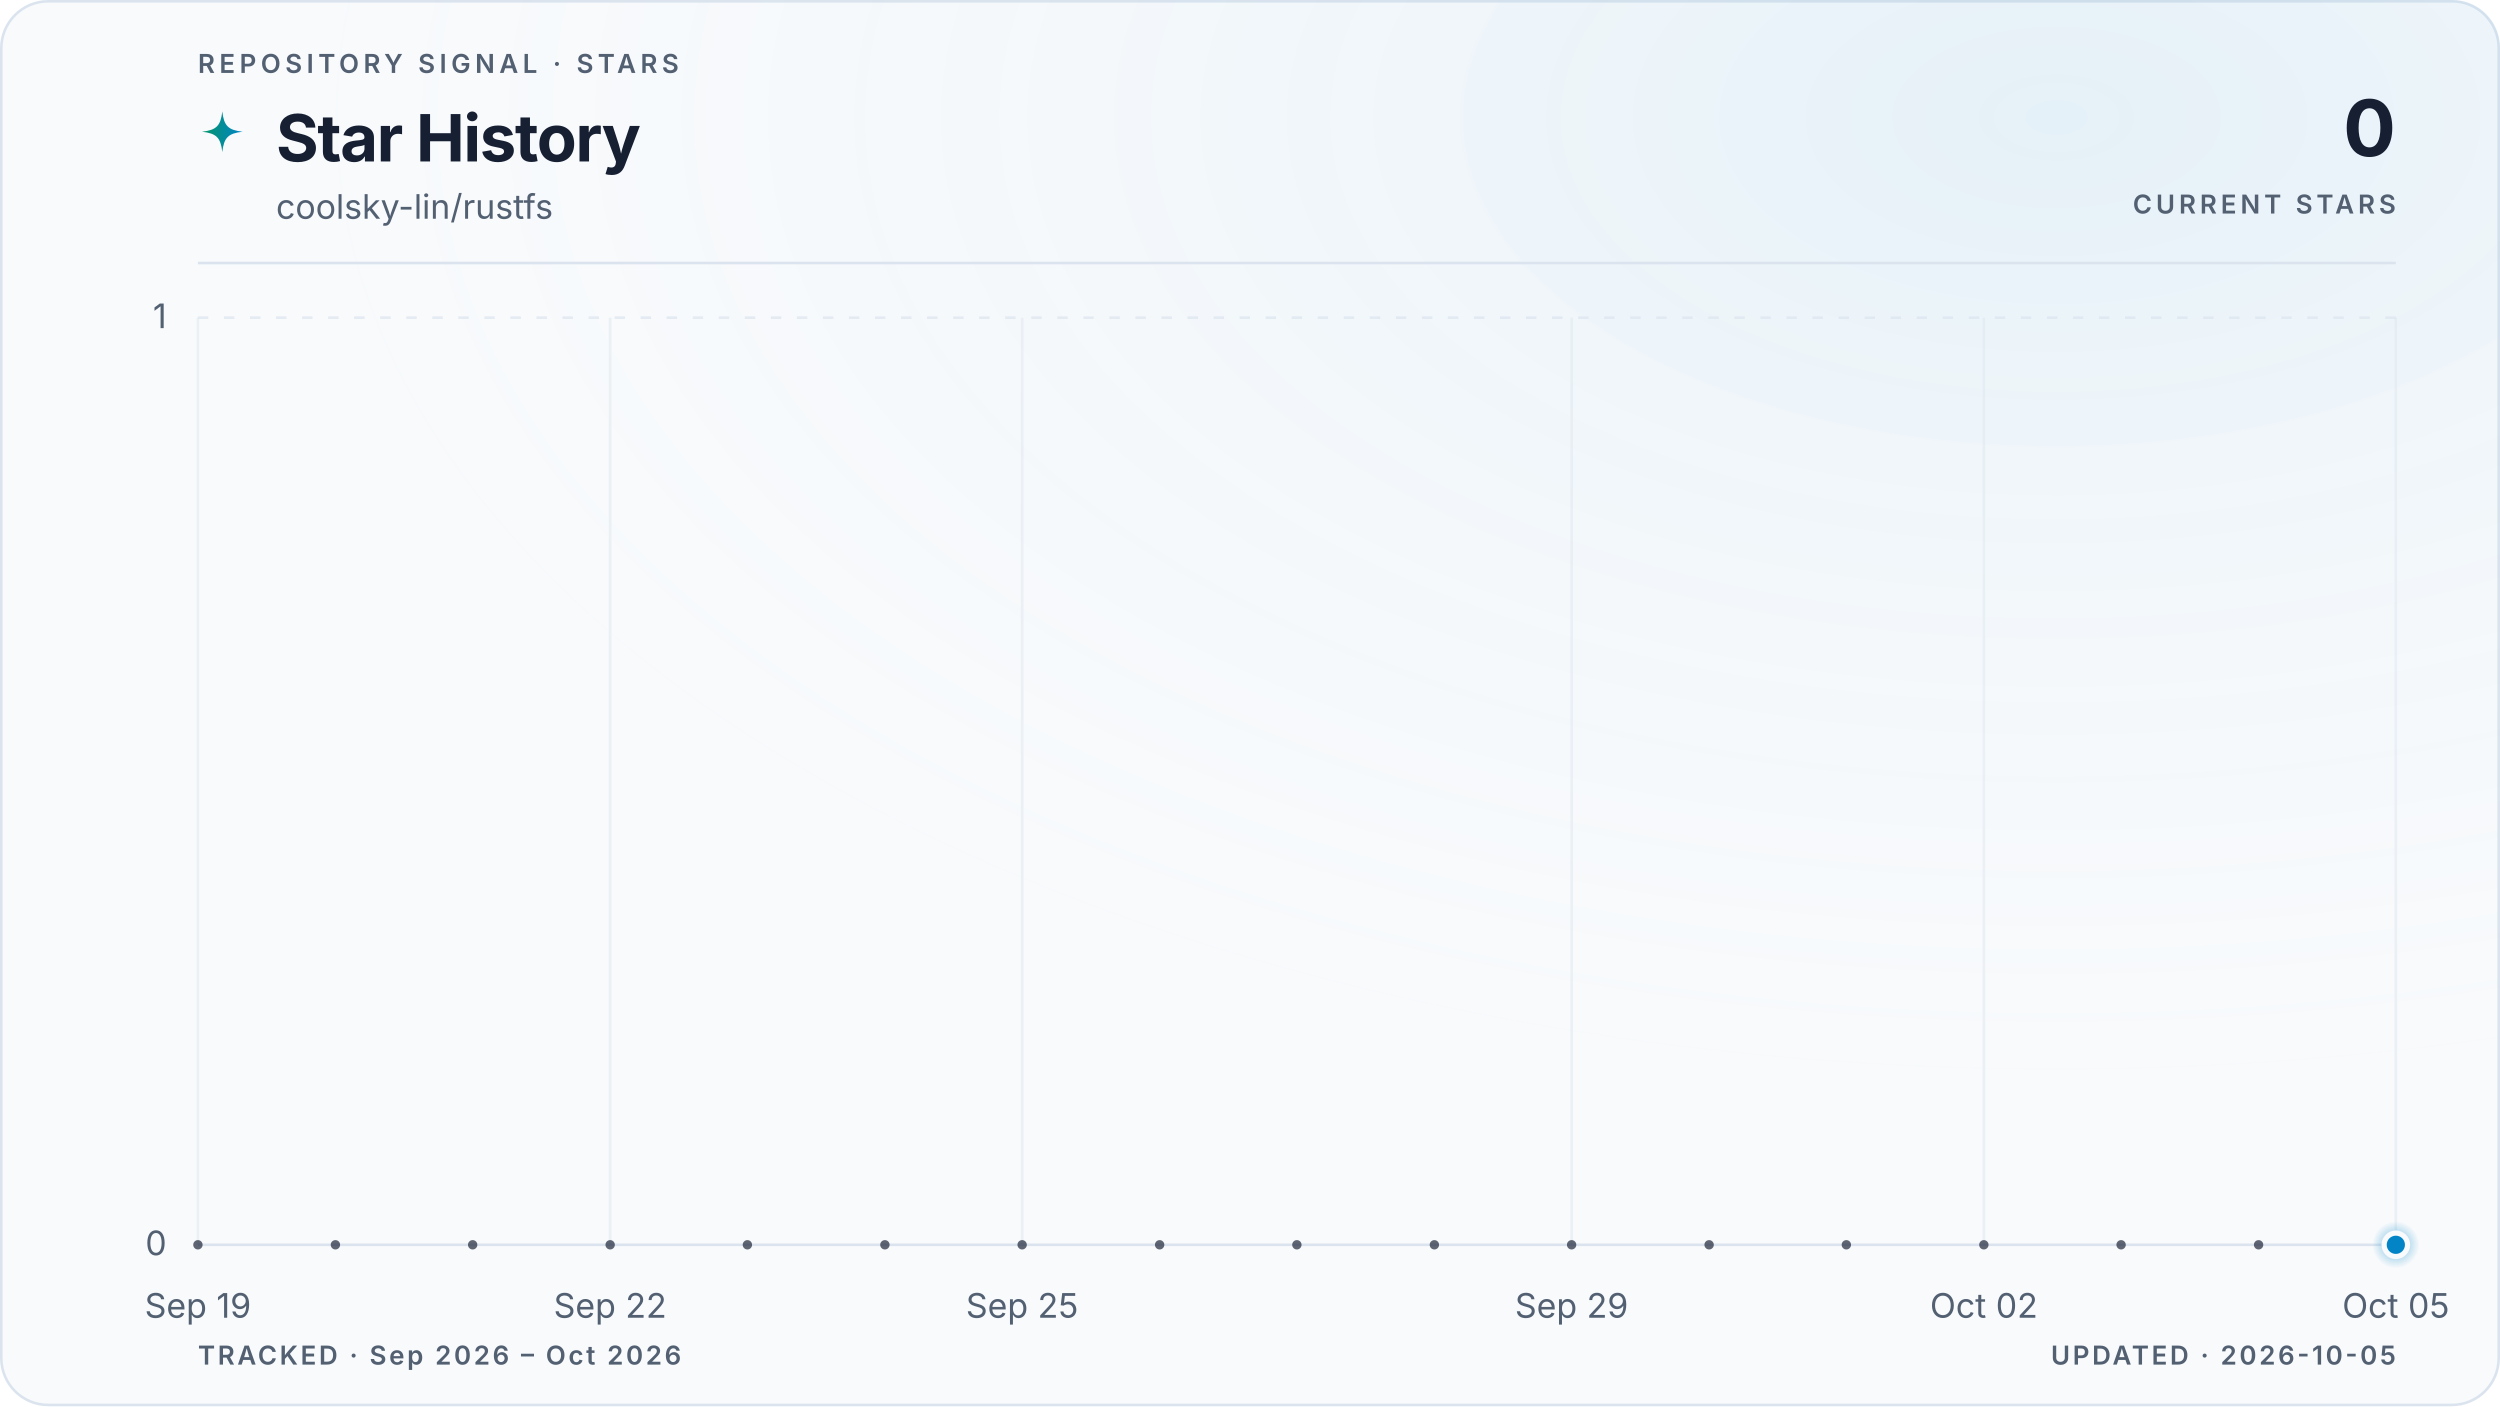
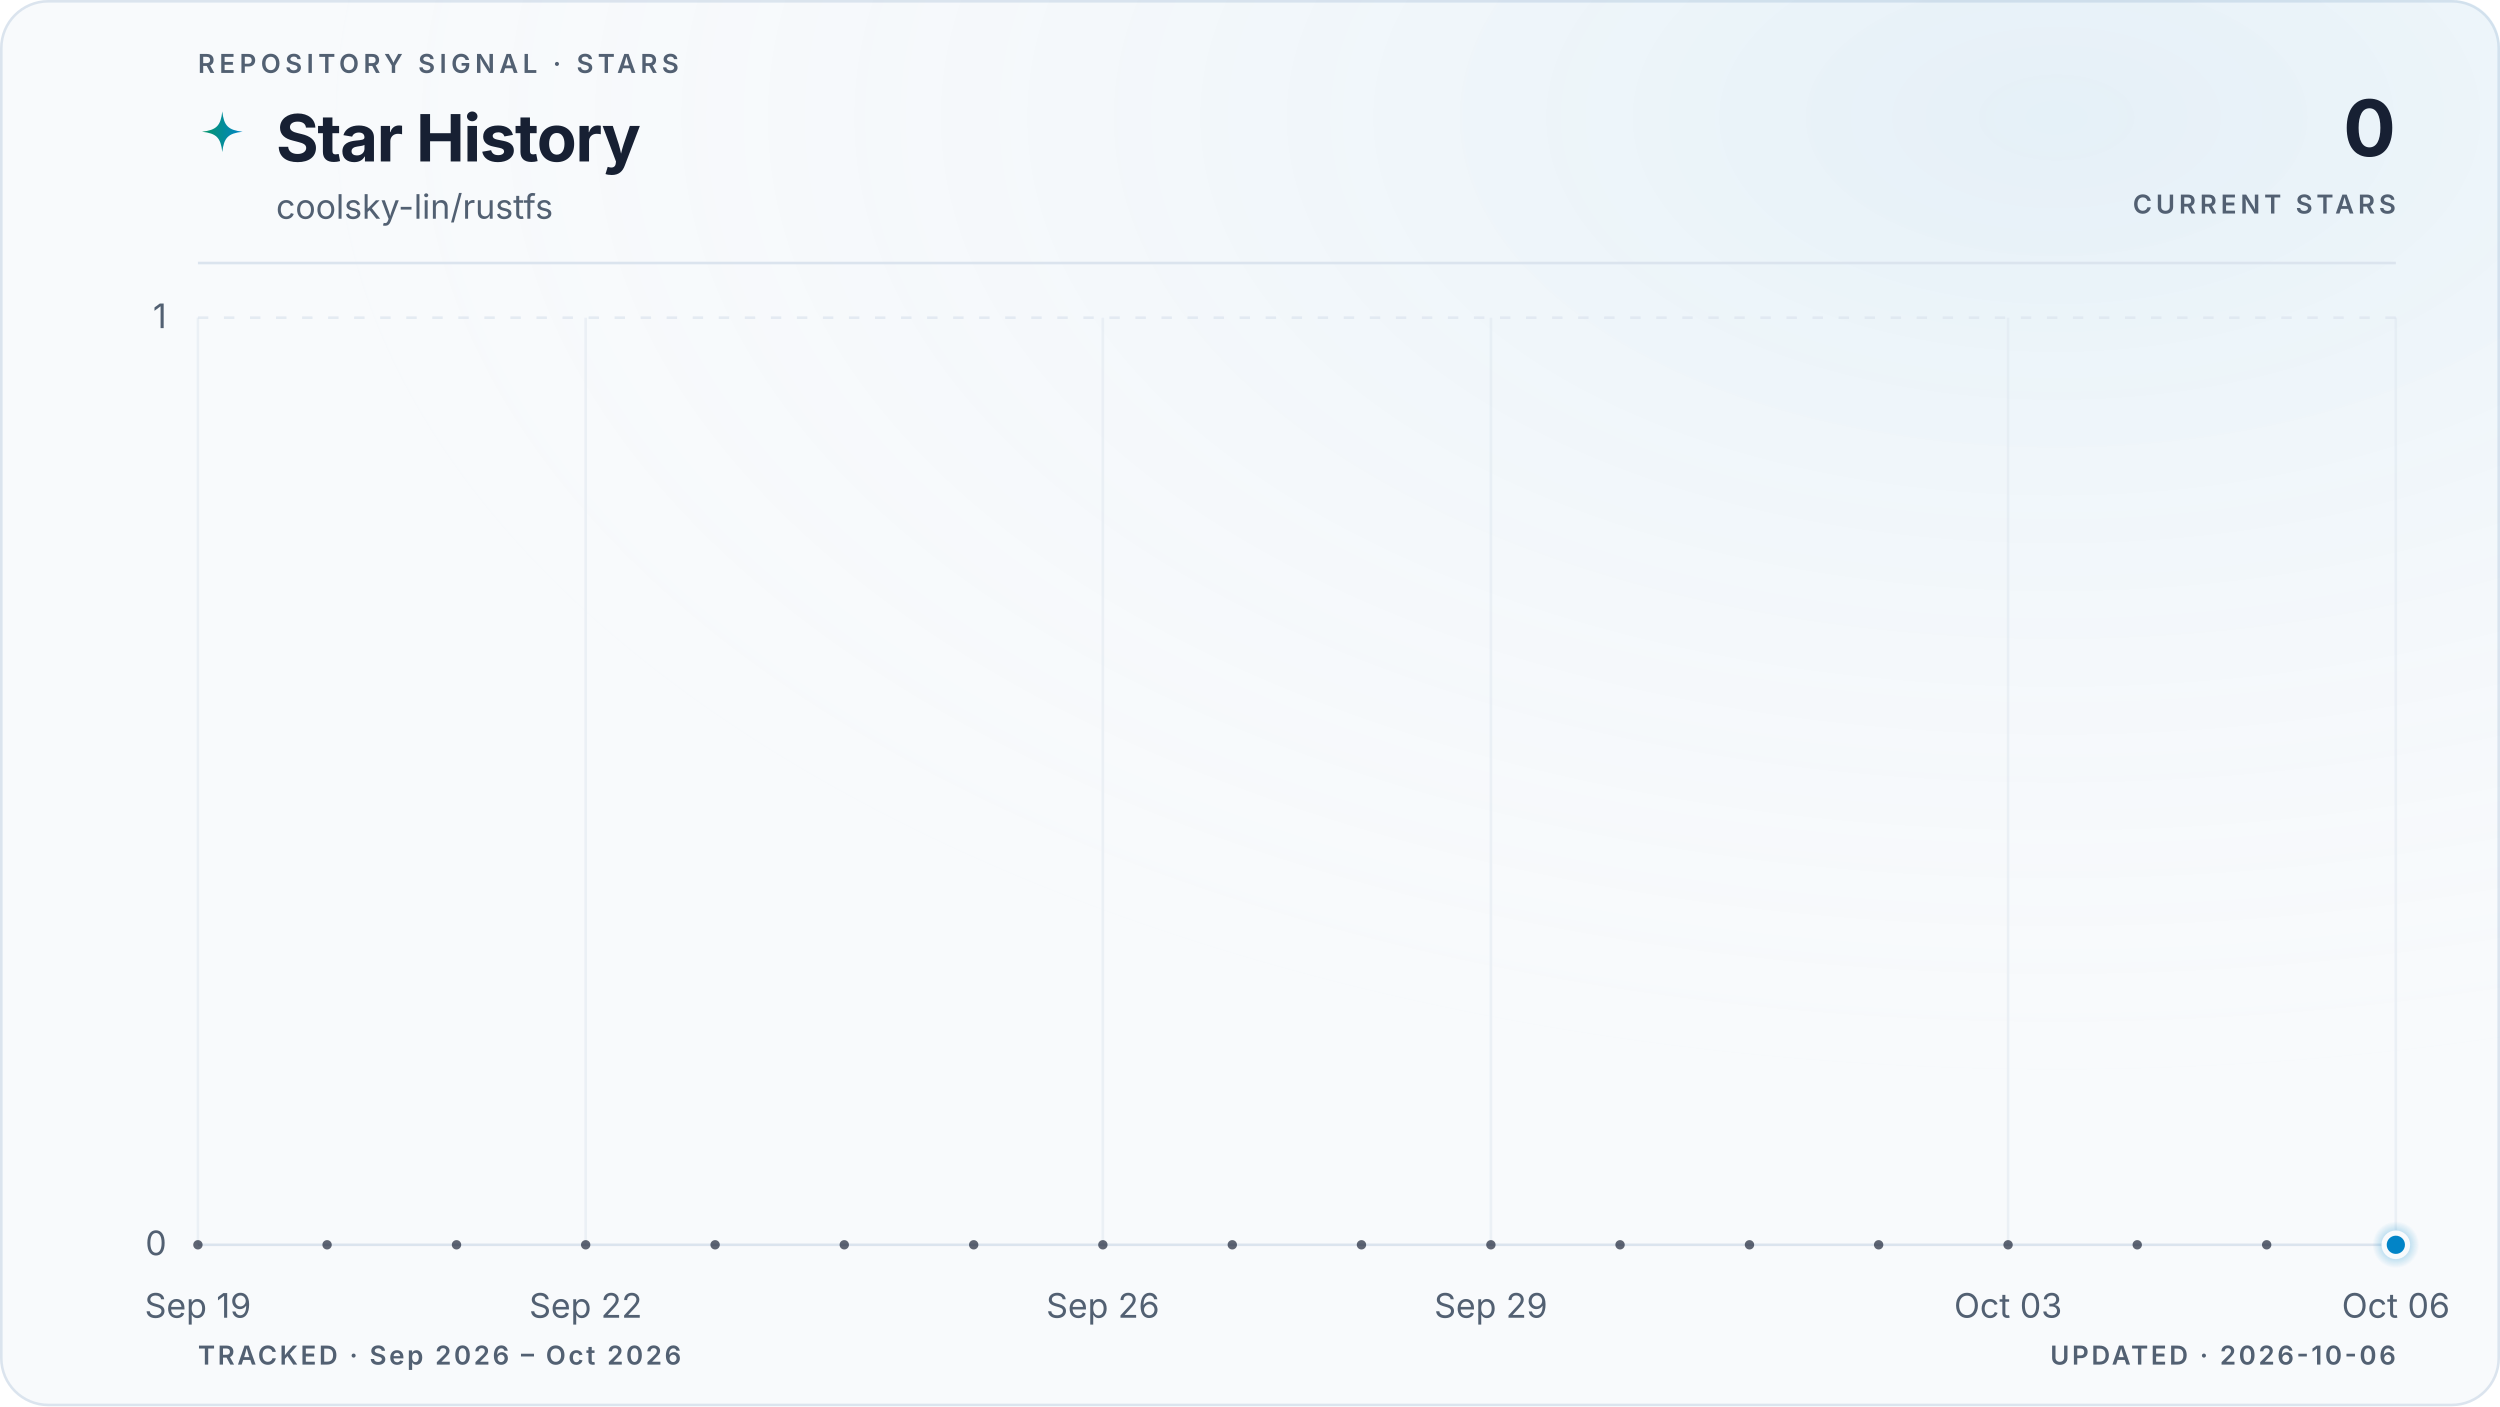
<svg xmlns="http://www.w3.org/2000/svg" viewBox="0 0 960 540" role="img" aria-labelledby="title description" data-style="gradient" data-variant="glow" data-layout="editorial" data-animated="true">
  <defs>
    <linearGradient id="trend" x1="0" y1="0" x2="1" y2="0">
      <stop offset="0%" stop-color="#059669" />
      <stop offset="100%" stop-color="#0284c7" />
    </linearGradient>
    <linearGradient id="area" x1="0" y1="0" x2="0" y2="1">
      <stop offset="0%" stop-color="#059669" stop-opacity="0.22" />
      <stop offset="55%" stop-color="#0284c7" stop-opacity="0.06" />
      <stop offset="100%" stop-color="#0284c7" stop-opacity="0" />
    </linearGradient>
    <radialGradient id="marker-halo" cx="50%" cy="50%" r="50%">
      <stop offset="0%" stop-color="#0284c7" stop-opacity="0.55" />
      <stop offset="100%" stop-color="#0284c7" stop-opacity="0" />
    </radialGradient>
    <radialGradient id="surface-glow" cx="82%" cy="8%" r="70%">
      <stop offset="0%" stop-color="#0284c7" stop-opacity="0.08" />
      <stop offset="100%" stop-color="#f8fafc" stop-opacity="0" />
    </radialGradient>
    <filter id="trend-glow" x="-20%" y="-20%" width="140%" height="140%">
      <feGaussianBlur stdDeviation="5" />
    </filter>
  </defs>
  <style>
.trend-enter{transform-box:fill-box;transform-origin:center;animation:trend-enter 520ms cubic-bezier(0.16,1,0.3,1)}
.marker-enter{transform-box:fill-box;transform-origin:center;animation:marker-enter 320ms cubic-bezier(0.16,1,0.3,1) 200ms both}
.marker-pulse{transform-box:fill-box;transform-origin:center;animation:marker-pulse 2.6s ease-out infinite}
@keyframes trend-enter{from{opacity:.35;transform:translateY(10px)}to{opacity:1;transform:translateY(0)}}
@keyframes marker-enter{from{opacity:0;transform:scale(.4)}to{opacity:1;transform:scale(1)}}
@keyframes marker-pulse{0%{opacity:.5;transform:scale(.7)}70%,100%{opacity:0;transform:scale(2.1)}}
@media (prefers-reduced-motion:reduce){.trend-enter,.marker-enter,.marker-pulse{animation:none!important}}
@media (prefers-reduced-motion:reduce){.marker-pulse{opacity:0}}
</style>
  <rect x="0.5" y="0.5" width="959" height="539" fill="#f8fafc" stroke="#dbe4ee" stroke-width="1" rx="18" />
  <rect width="960" height="540" fill="url(#surface-glow)" rx="18" />
  <text x="76" y="28" fill="#526072" font-family="ui-sans-serif, system-ui, -apple-system, BlinkMacSystemFont, 'Segoe UI', sans-serif" font-size="10" font-weight="600" letter-spacing="1.7">REPOSITORY SIGNAL · STARS</text>
  <path d="M12 1c.8 7.1 2.9 9.2 10 10-7.1.8-9.2 2.9-10 10-.8-7.1-2.9-9.2-10-10 7.1-.8 9.2-2.9 10-10Z" transform="translate(76 42) scale(.78)" fill="url(#trend)" aria-hidden="true" />
  <text x="106" y="62" fill="#172033" font-family="ui-sans-serif, system-ui, -apple-system, BlinkMacSystemFont, 'Segoe UI', sans-serif" font-size="25" font-weight="700" letter-spacing="-0.5">Star History</text>
  <text x="106" y="84" fill="#526072" font-family="ui-sans-serif, system-ui, -apple-system, BlinkMacSystemFont, 'Segoe UI', sans-serif" font-size="13">coolsky-lin/rustfs</text>
  <text x="920" y="60" fill="#172033" font-family="ui-sans-serif, system-ui, -apple-system, BlinkMacSystemFont, 'Segoe UI', sans-serif" font-size="30" font-weight="700" letter-spacing="-0.6" text-anchor="end">0</text>
  <text x="920" y="82" fill="#526072" font-family="ui-sans-serif, system-ui, -apple-system, BlinkMacSystemFont, 'Segoe UI', sans-serif" font-size="10" font-weight="600" letter-spacing="1.5" text-anchor="end">CURRENT STARS</text>
  <line x1="76" y1="101" x2="920" y2="101" stroke="#dbe4ee" stroke-width="1" />
  <line x1="76" y1="478.0" x2="920" y2="478.0" stroke="#dbe4ee" stroke-width="1" stroke-dasharray="0" opacity="1" />
  <text x="64" y="482.0" fill="#526072" font-family="ui-sans-serif, system-ui, -apple-system, BlinkMacSystemFont, 'Segoe UI', sans-serif" font-size="13" text-anchor="end">0</text>
  <line x1="76" y1="122.0" x2="920" y2="122.0" stroke="#dbe4ee" stroke-width="1" stroke-dasharray="4 6" opacity="0.7" />
  <text x="64" y="126.0" fill="#526072" font-family="ui-sans-serif, system-ui, -apple-system, BlinkMacSystemFont, 'Segoe UI', sans-serif" font-size="13" text-anchor="end">1</text>
  <line x1="76.0" y1="122" x2="76.0" y2="478" stroke="#dbe4ee" stroke-width="1" opacity="0.45" />
  <text x="76.0" y="506" fill="#526072" font-family="ui-sans-serif, system-ui, -apple-system, BlinkMacSystemFont, 'Segoe UI', sans-serif" font-size="13" text-anchor="middle">Sep 19</text>
-   <line x1="234.3" y1="122" x2="234.3" y2="478" stroke="#dbe4ee" stroke-width="1" opacity="0.45" />
-   <text x="234.3" y="506" fill="#526072" font-family="ui-sans-serif, system-ui, -apple-system, BlinkMacSystemFont, 'Segoe UI', sans-serif" font-size="13" text-anchor="middle">Sep 22</text>
-   <line x1="392.5" y1="122" x2="392.5" y2="478" stroke="#dbe4ee" stroke-width="1" opacity="0.45" />
-   <text x="392.5" y="506" fill="#526072" font-family="ui-sans-serif, system-ui, -apple-system, BlinkMacSystemFont, 'Segoe UI', sans-serif" font-size="13" text-anchor="middle">Sep 25</text>
-   <line x1="603.5" y1="122" x2="603.5" y2="478" stroke="#dbe4ee" stroke-width="1" opacity="0.45" />
-   <text x="603.5" y="506" fill="#526072" font-family="ui-sans-serif, system-ui, -apple-system, BlinkMacSystemFont, 'Segoe UI', sans-serif" font-size="13" text-anchor="middle">Sep 29</text>
-   <line x1="761.8" y1="122" x2="761.8" y2="478" stroke="#dbe4ee" stroke-width="1" opacity="0.45" />
-   <text x="761.8" y="506" fill="#526072" font-family="ui-sans-serif, system-ui, -apple-system, BlinkMacSystemFont, 'Segoe UI', sans-serif" font-size="13" text-anchor="middle">Oct 02</text>
+   <line x1="224.9" y1="122" x2="224.9" y2="478" stroke="#dbe4ee" stroke-width="1" opacity="0.45" />
+   <text x="224.9" y="506" fill="#526072" font-family="ui-sans-serif, system-ui, -apple-system, BlinkMacSystemFont, 'Segoe UI', sans-serif" font-size="13" text-anchor="middle">Sep 22</text>
+   <line x1="423.5" y1="122" x2="423.5" y2="478" stroke="#dbe4ee" stroke-width="1" opacity="0.45" />
+   <text x="423.5" y="506" fill="#526072" font-family="ui-sans-serif, system-ui, -apple-system, BlinkMacSystemFont, 'Segoe UI', sans-serif" font-size="13" text-anchor="middle">Sep 26</text>
+   <line x1="572.5" y1="122" x2="572.5" y2="478" stroke="#dbe4ee" stroke-width="1" opacity="0.45" />
+   <text x="572.5" y="506" fill="#526072" font-family="ui-sans-serif, system-ui, -apple-system, BlinkMacSystemFont, 'Segoe UI', sans-serif" font-size="13" text-anchor="middle">Sep 29</text>
+   <line x1="771.1" y1="122" x2="771.1" y2="478" stroke="#dbe4ee" stroke-width="1" opacity="0.45" />
+   <text x="771.1" y="506" fill="#526072" font-family="ui-sans-serif, system-ui, -apple-system, BlinkMacSystemFont, 'Segoe UI', sans-serif" font-size="13" text-anchor="middle">Oct 03</text>
  <line x1="920.0" y1="122" x2="920.0" y2="478" stroke="#dbe4ee" stroke-width="1" opacity="0.45" />
-   <text x="920.0" y="506" fill="#526072" font-family="ui-sans-serif, system-ui, -apple-system, BlinkMacSystemFont, 'Segoe UI', sans-serif" font-size="13" text-anchor="middle">Oct 05</text>
+   <text x="920.0" y="506" fill="#526072" font-family="ui-sans-serif, system-ui, -apple-system, BlinkMacSystemFont, 'Segoe UI', sans-serif" font-size="13" text-anchor="middle">Oct 06</text>
  <g class="trend-enter">
-     <path d="M 76.0 478.0 C 93.6 478.0, 111.2 478.0, 128.8 478.0 C 146.3 478.0, 163.9 478.0, 181.5 478.0 C 199.1 478.0, 216.7 478.0, 234.3 478.0 C 251.8 478.0, 269.4 478.0, 287.0 478.0 C 304.6 478.0, 322.2 478.0, 339.8 478.0 C 357.3 478.0, 374.9 478.0, 392.5 478.0 C 410.1 478.0, 427.7 478.0, 445.3 478.0 C 462.8 478.0, 480.4 478.0, 498.0 478.0 C 515.6 478.0, 533.2 478.0, 550.8 478.0 C 568.3 478.0, 585.9 478.0, 603.5 478.0 C 621.1 478.0, 638.7 478.0, 656.3 478.0 C 673.8 478.0, 691.4 478.0, 709.0 478.0 C 726.6 478.0, 744.2 478.0, 761.8 478.0 C 779.3 478.0, 796.9 478.0, 814.5 478.0 C 832.1 478.0, 849.7 478.0, 867.3 478.0 C 884.8 478.0, 902.4 478.0, 920.0 478.0 L 920.0 478.0 L 76.0 478.0 Z" fill="url(#area)" />
-     <path d="M 76.0 478.0 C 93.6 478.0, 111.2 478.0, 128.8 478.0 C 146.3 478.0, 163.9 478.0, 181.5 478.0 C 199.1 478.0, 216.7 478.0, 234.3 478.0 C 251.8 478.0, 269.4 478.0, 287.0 478.0 C 304.6 478.0, 322.2 478.0, 339.8 478.0 C 357.3 478.0, 374.9 478.0, 392.5 478.0 C 410.1 478.0, 427.7 478.0, 445.3 478.0 C 462.8 478.0, 480.4 478.0, 498.0 478.0 C 515.6 478.0, 533.2 478.0, 550.8 478.0 C 568.3 478.0, 585.9 478.0, 603.5 478.0 C 621.1 478.0, 638.7 478.0, 656.3 478.0 C 673.8 478.0, 691.4 478.0, 709.0 478.0 C 726.6 478.0, 744.2 478.0, 761.8 478.0 C 779.3 478.0, 796.9 478.0, 814.5 478.0 C 832.1 478.0, 849.7 478.0, 867.3 478.0 C 884.8 478.0, 902.4 478.0, 920.0 478.0" fill="none" stroke="url(#trend)" stroke-width="10" stroke-linecap="round" stroke-linejoin="round" opacity="0.10" filter="url(#trend-glow)" />
-     <path d="M 76.0 478.0 C 93.6 478.0, 111.2 478.0, 128.8 478.0 C 146.3 478.0, 163.9 478.0, 181.5 478.0 C 199.1 478.0, 216.7 478.0, 234.3 478.0 C 251.8 478.0, 269.4 478.0, 287.0 478.0 C 304.6 478.0, 322.2 478.0, 339.8 478.0 C 357.3 478.0, 374.9 478.0, 392.5 478.0 C 410.1 478.0, 427.7 478.0, 445.3 478.0 C 462.8 478.0, 480.4 478.0, 498.0 478.0 C 515.6 478.0, 533.2 478.0, 550.8 478.0 C 568.3 478.0, 585.9 478.0, 603.5 478.0 C 621.1 478.0, 638.7 478.0, 656.3 478.0 C 673.8 478.0, 691.4 478.0, 709.0 478.0 C 726.6 478.0, 744.2 478.0, 761.8 478.0 C 779.3 478.0, 796.9 478.0, 814.5 478.0 C 832.1 478.0, 849.7 478.0, 867.3 478.0 C 884.8 478.0, 902.4 478.0, 920.0 478.0" fill="none" stroke="url(#trend)" stroke-width="3" stroke-linecap="round" stroke-linejoin="round" />
-     <g data-point-count="16" fill="#172033" opacity="0.68">
+     <path d="M 76.0 478.0 C 92.5 478.0, 109.1 478.0, 125.6 478.0 C 142.2 478.0, 158.7 478.0, 175.3 478.0 C 191.8 478.0, 208.4 478.0, 224.9 478.0 C 241.5 478.0, 258.0 478.0, 274.6 478.0 C 291.1 478.0, 307.7 478.0, 324.2 478.0 C 340.8 478.0, 357.3 478.0, 373.9 478.0 C 390.4 478.0, 407.0 478.0, 423.5 478.0 C 440.1 478.0, 456.6 478.0, 473.2 478.0 C 489.7 478.0, 506.3 478.0, 522.8 478.0 C 539.4 478.0, 555.9 478.0, 572.5 478.0 C 589.0 478.0, 605.6 478.0, 622.1 478.0 C 638.7 478.0, 655.2 478.0, 671.8 478.0 C 688.3 478.0, 704.9 478.0, 721.4 478.0 C 738.0 478.0, 754.5 478.0, 771.1 478.0 C 787.6 478.0, 804.2 478.0, 820.7 478.0 C 837.3 478.0, 853.8 478.0, 870.4 478.0 C 886.9 478.0, 903.5 478.0, 920.0 478.0 L 920.0 478.0 L 76.0 478.0 Z" fill="url(#area)" />
+     <path d="M 76.0 478.0 C 92.5 478.0, 109.1 478.0, 125.6 478.0 C 142.2 478.0, 158.7 478.0, 175.3 478.0 C 191.8 478.0, 208.4 478.0, 224.9 478.0 C 241.5 478.0, 258.0 478.0, 274.6 478.0 C 291.1 478.0, 307.7 478.0, 324.2 478.0 C 340.8 478.0, 357.3 478.0, 373.9 478.0 C 390.4 478.0, 407.0 478.0, 423.5 478.0 C 440.1 478.0, 456.6 478.0, 473.2 478.0 C 489.7 478.0, 506.3 478.0, 522.8 478.0 C 539.4 478.0, 555.9 478.0, 572.5 478.0 C 589.0 478.0, 605.6 478.0, 622.1 478.0 C 638.7 478.0, 655.2 478.0, 671.8 478.0 C 688.3 478.0, 704.9 478.0, 721.4 478.0 C 738.0 478.0, 754.5 478.0, 771.1 478.0 C 787.6 478.0, 804.2 478.0, 820.7 478.0 C 837.3 478.0, 853.8 478.0, 870.4 478.0 C 886.9 478.0, 903.5 478.0, 920.0 478.0" fill="none" stroke="url(#trend)" stroke-width="10" stroke-linecap="round" stroke-linejoin="round" opacity="0.10" filter="url(#trend-glow)" />
+     <path d="M 76.0 478.0 C 92.5 478.0, 109.1 478.0, 125.6 478.0 C 142.2 478.0, 158.7 478.0, 175.3 478.0 C 191.8 478.0, 208.4 478.0, 224.9 478.0 C 241.5 478.0, 258.0 478.0, 274.6 478.0 C 291.1 478.0, 307.7 478.0, 324.2 478.0 C 340.8 478.0, 357.3 478.0, 373.9 478.0 C 390.4 478.0, 407.0 478.0, 423.5 478.0 C 440.1 478.0, 456.6 478.0, 473.2 478.0 C 489.7 478.0, 506.3 478.0, 522.8 478.0 C 539.4 478.0, 555.9 478.0, 572.5 478.0 C 589.0 478.0, 605.6 478.0, 622.1 478.0 C 638.7 478.0, 655.2 478.0, 671.8 478.0 C 688.3 478.0, 704.9 478.0, 721.4 478.0 C 738.0 478.0, 754.5 478.0, 771.1 478.0 C 787.6 478.0, 804.2 478.0, 820.7 478.0 C 837.3 478.0, 853.8 478.0, 870.4 478.0 C 886.9 478.0, 903.5 478.0, 920.0 478.0" fill="none" stroke="url(#trend)" stroke-width="3" stroke-linecap="round" stroke-linejoin="round" />
+     <g data-point-count="17" fill="#172033" opacity="0.68">
      <circle cx="76.0" cy="478.0" r="1.8" />
-       <circle cx="128.8" cy="478.0" r="1.8" />
-       <circle cx="181.5" cy="478.0" r="1.8" />
-       <circle cx="234.3" cy="478.0" r="1.8" />
-       <circle cx="287.0" cy="478.0" r="1.8" />
-       <circle cx="339.8" cy="478.0" r="1.8" />
-       <circle cx="392.5" cy="478.0" r="1.8" />
-       <circle cx="445.3" cy="478.0" r="1.8" />
-       <circle cx="498.0" cy="478.0" r="1.8" />
-       <circle cx="550.8" cy="478.0" r="1.8" />
-       <circle cx="603.5" cy="478.0" r="1.8" />
-       <circle cx="656.3" cy="478.0" r="1.8" />
-       <circle cx="709.0" cy="478.0" r="1.8" />
-       <circle cx="761.8" cy="478.0" r="1.8" />
-       <circle cx="814.5" cy="478.0" r="1.8" />
-       <circle cx="867.3" cy="478.0" r="1.8" />
+       <circle cx="125.6" cy="478.0" r="1.8" />
+       <circle cx="175.3" cy="478.0" r="1.8" />
+       <circle cx="224.9" cy="478.0" r="1.8" />
+       <circle cx="274.6" cy="478.0" r="1.8" />
+       <circle cx="324.2" cy="478.0" r="1.8" />
+       <circle cx="373.9" cy="478.0" r="1.8" />
+       <circle cx="423.5" cy="478.0" r="1.8" />
+       <circle cx="473.2" cy="478.0" r="1.8" />
+       <circle cx="522.8" cy="478.0" r="1.8" />
+       <circle cx="572.5" cy="478.0" r="1.8" />
+       <circle cx="622.1" cy="478.0" r="1.8" />
+       <circle cx="671.8" cy="478.0" r="1.8" />
+       <circle cx="721.4" cy="478.0" r="1.8" />
+       <circle cx="771.1" cy="478.0" r="1.8" />
+       <circle cx="820.7" cy="478.0" r="1.8" />
+       <circle cx="870.4" cy="478.0" r="1.8" />
    </g>
  </g>
  <g class="marker-enter">
    <circle class="marker-pulse" cx="920.0" cy="478.0" r="9" fill="url(#marker-halo)" />
    <circle cx="920.0" cy="478.0" r="4.5" fill="#0284c7" stroke="#f8fafc" stroke-width="2" />
  </g>
  <text x="76" y="524" fill="#526072" font-family="ui-sans-serif, system-ui, -apple-system, BlinkMacSystemFont, 'Segoe UI', sans-serif" font-size="10" font-weight="600" letter-spacing="1">TRACKED · Sep 2026 – Oct 2026</text>
-   <text x="920" y="524" fill="#526072" font-family="ui-sans-serif, system-ui, -apple-system, BlinkMacSystemFont, 'Segoe UI', sans-serif" font-size="10" font-weight="600" letter-spacing="1" text-anchor="end">UPDATED · 2026-10-05</text>
+   <text x="920" y="524" fill="#526072" font-family="ui-sans-serif, system-ui, -apple-system, BlinkMacSystemFont, 'Segoe UI', sans-serif" font-size="10" font-weight="600" letter-spacing="1" text-anchor="end">UPDATED · 2026-10-06</text>
</svg>
